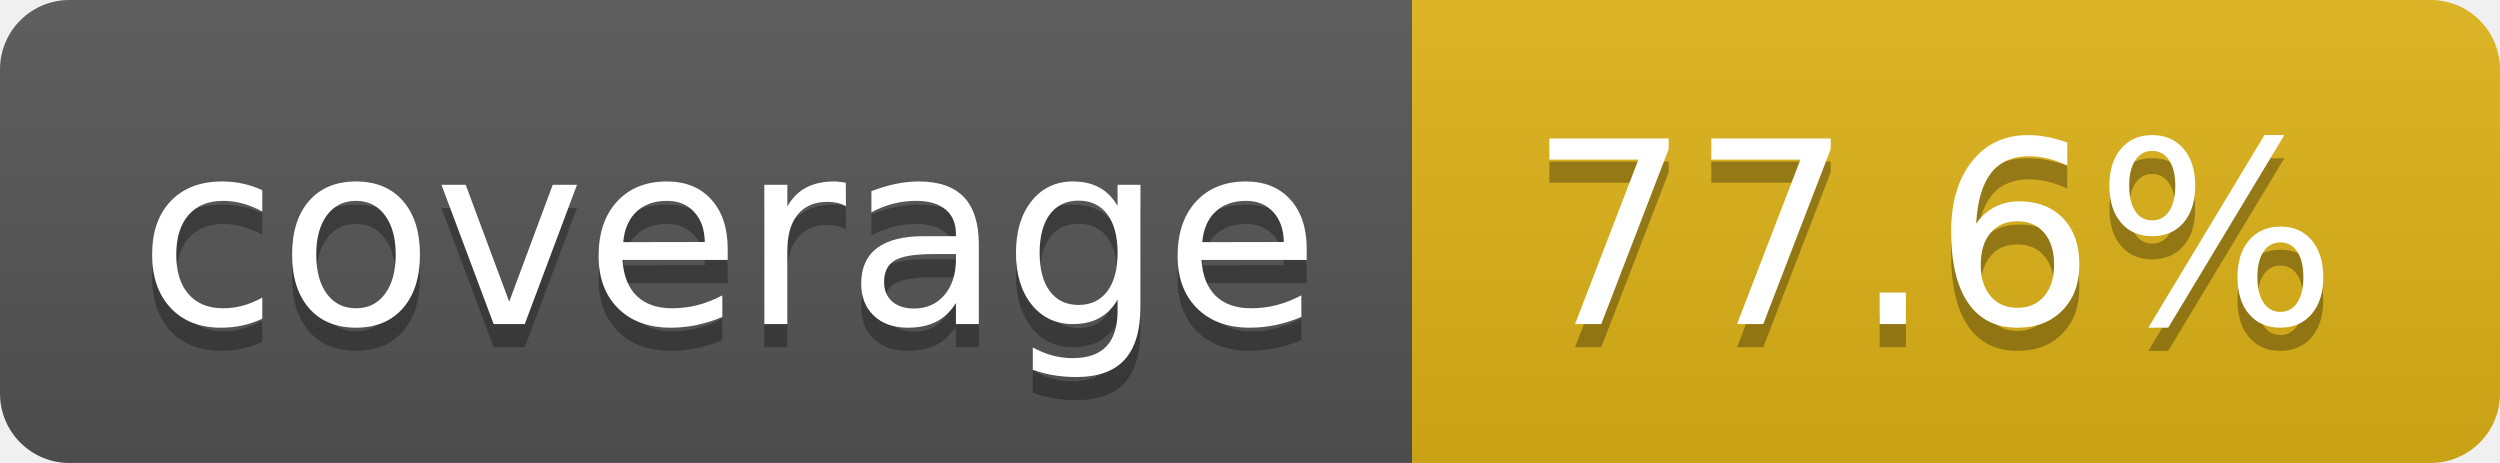
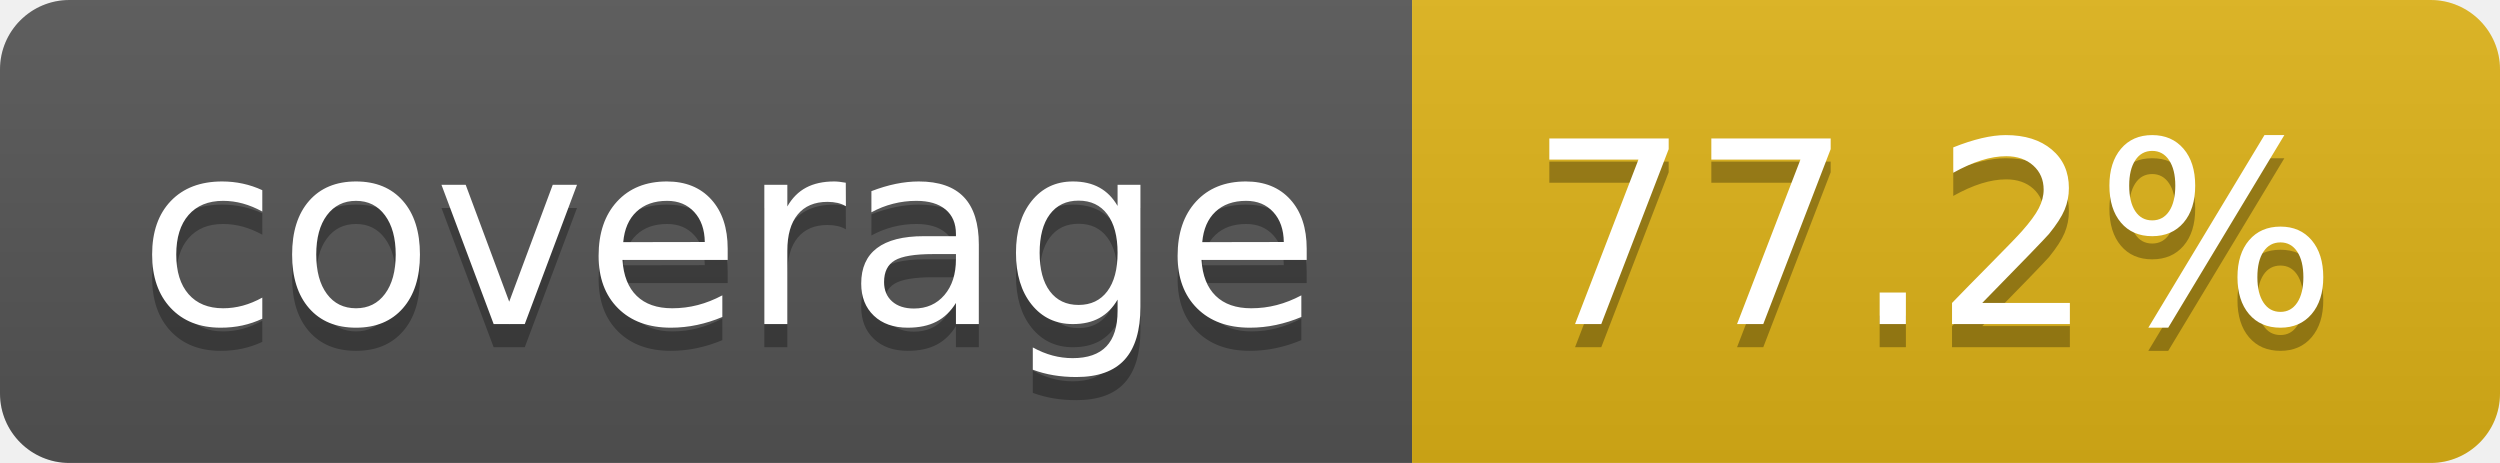
- <svg xmlns="http://www.w3.org/2000/svg" width="108" height="20" role="img" aria-label="coverage: 77.6%">
+ <svg xmlns="http://www.w3.org/2000/svg" width="108" height="20" role="img" aria-label="coverage: 77.2%">
  <linearGradient id="s" x2="0" y2="100%">
    <stop offset="0" stop-color="#bbb" stop-opacity=".1" />
    <stop offset="1" stop-opacity=".1" />
  </linearGradient>
  <clipPath id="r">
    <rect width="108" height="20" rx="3" fill="#fff" />
  </clipPath>
  <g clip-path="url(#r)">
    <rect width="61" height="20" fill="#555" />
    <rect x="61" width="47" height="20" fill="#dfb317" />
    <rect width="108" height="20" fill="url(#s)" />
  </g>
  <g fill="#fff" text-anchor="middle" font-family="Verdana,Geneva,DejaVu Sans,sans-serif" text-rendering="geometricPrecision" font-size="110">
    <text aria-hidden="true" x="315" y="150" fill="#010101" fill-opacity=".3" transform="scale(.1)" textLength="510">coverage</text>
    <text x="315" y="140" transform="scale(.1)" fill="#fff" textLength="510">coverage</text>
-     <text aria-hidden="true" x="835" y="150" fill="#010101" fill-opacity=".3" transform="scale(.1)" textLength="370">77.6%</text>
-     <text x="835" y="140" transform="scale(.1)" fill="#fff" textLength="370">77.6%</text>
+     <text aria-hidden="true" x="835" y="150" fill="#010101" fill-opacity=".3" transform="scale(.1)" textLength="370">77.2%</text>
+     <text x="835" y="140" transform="scale(.1)" fill="#fff" textLength="370">77.2%</text>
  </g>
</svg>
